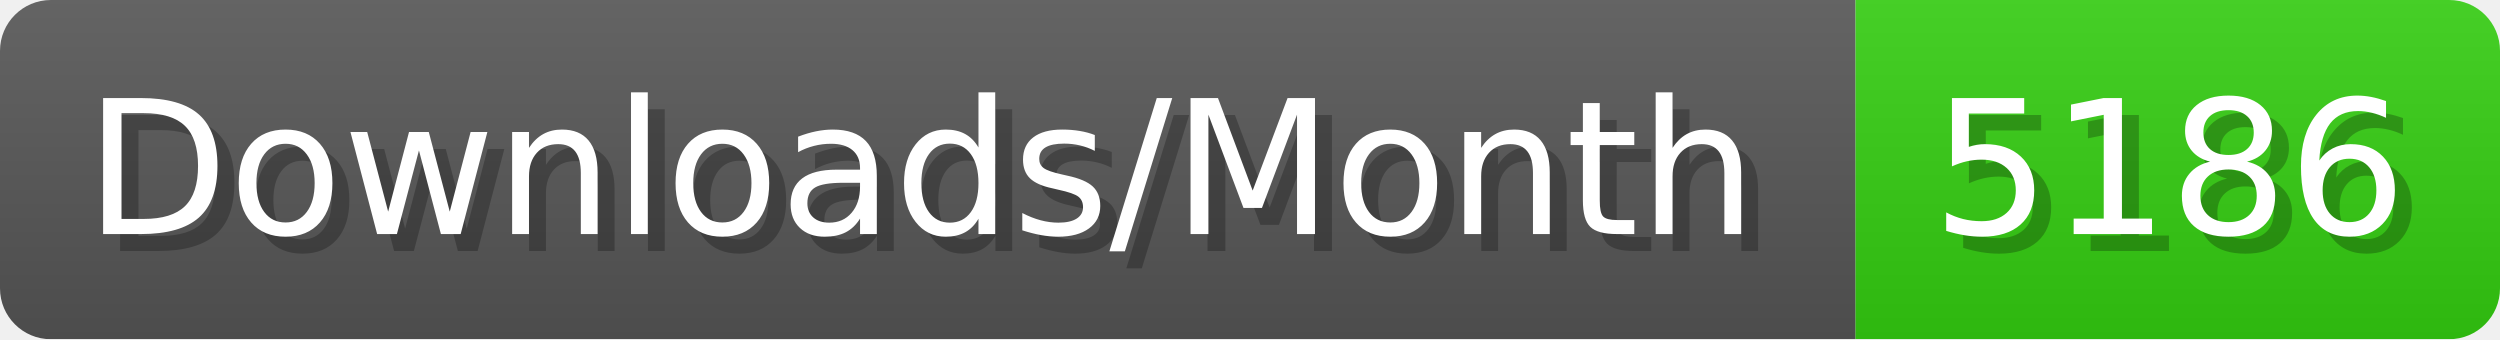
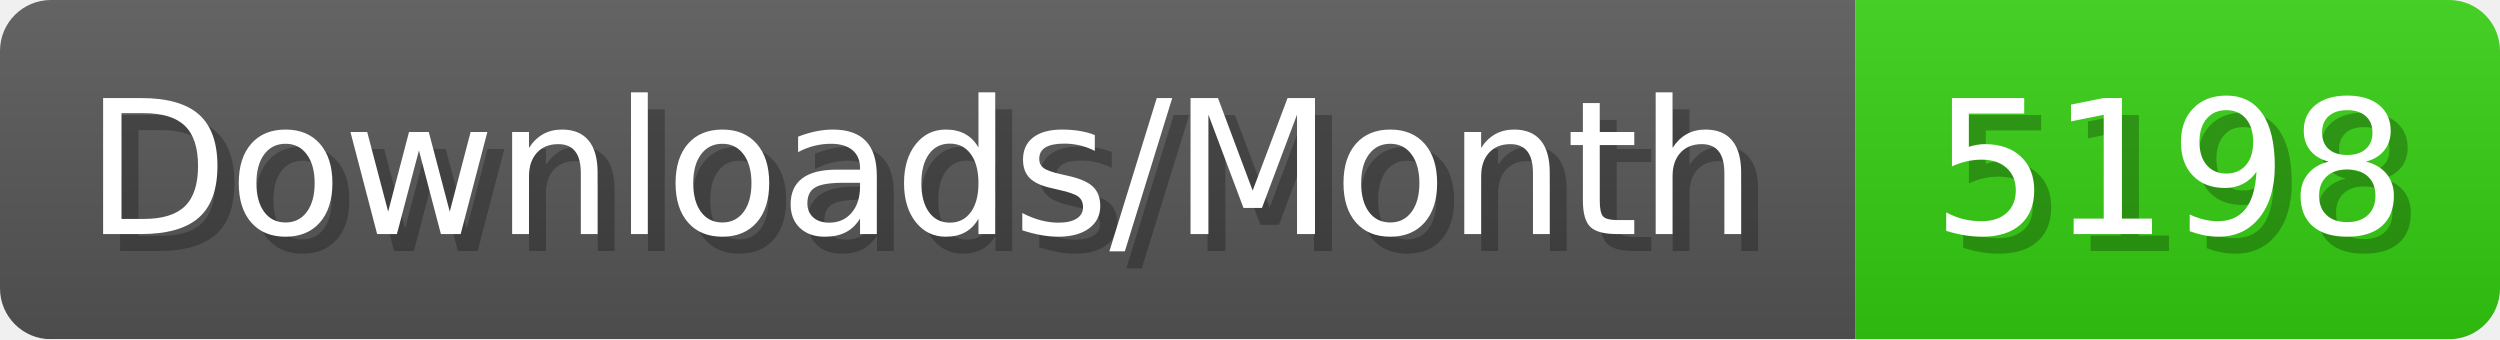
- <svg xmlns="http://www.w3.org/2000/svg" width="147.4" height="20" viewBox="0 0 1474 200" role="img" aria-label="Downloads/Month: 5186">
+ <svg xmlns="http://www.w3.org/2000/svg" width="147.4" height="20" viewBox="0 0 1474 200" role="img" aria-label="Downloads/Month: 5198">
  <linearGradient id="YlXUI" x2="0" y2="100%">
    <stop offset="0" stop-opacity=".1" stop-color="#EEE" />
    <stop offset="1" stop-opacity=".1" />
  </linearGradient>
  <mask id="JHhop">
    <rect width="1474" height="200" rx="30" fill="#FFF" />
  </mask>
  <g mask="url(#JHhop)">
    <rect width="1094" height="200" fill="#555" />
    <rect width="380" height="200" fill="#3C1" x="1094" />
    <rect width="1474" height="200" fill="url(#YlXUI)" />
  </g>
  <g aria-hidden="true" fill="#fff" text-anchor="start" font-family="Verdana,DejaVu Sans,sans-serif" font-size="110">
    <text x="60" y="148" textLength="994" fill="#000" opacity="0.25">Downloads/Month</text>
    <text x="50" y="138" textLength="994">Downloads/Month</text>
-     <text x="1149" y="148" textLength="280" fill="#000" opacity="0.25">5186</text>
-     <text x="1139" y="138" textLength="280">5186</text>
+     <text x="1149" y="148" textLength="280" fill="#000" opacity="0.25">5198</text>
+     <text x="1139" y="138" textLength="280">5198</text>
  </g>
</svg>
